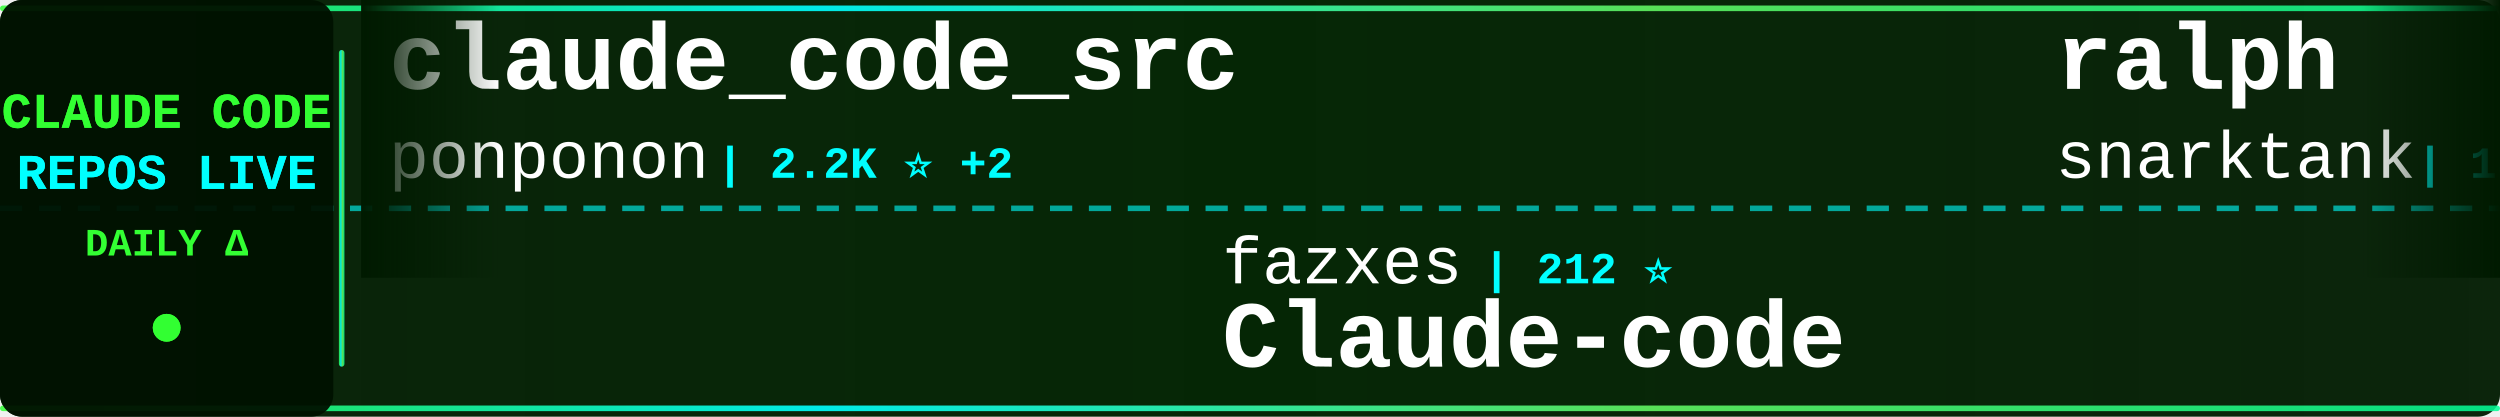
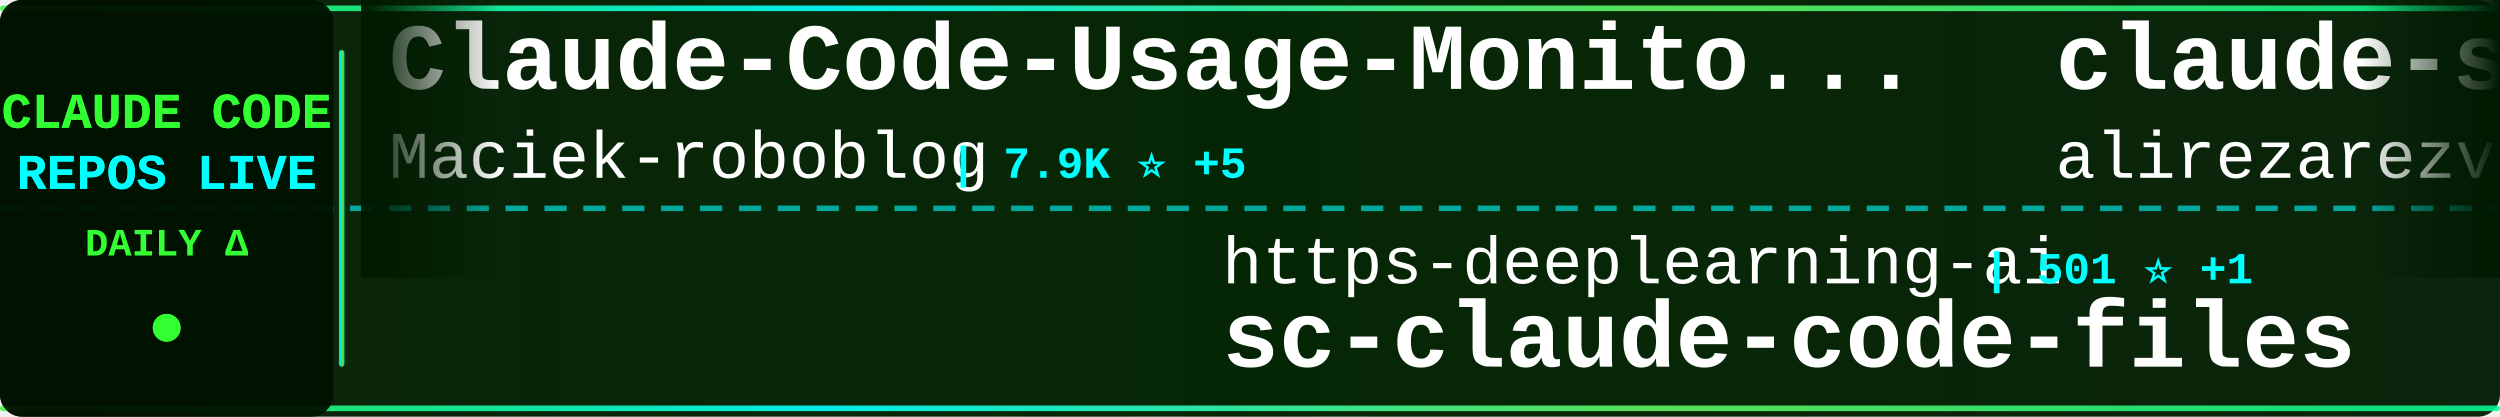
<svg xmlns="http://www.w3.org/2000/svg" width="900" height="150">
  <defs>
    <linearGradient id="tickerBg" x1="0%" y1="0%" x2="100%" y2="0%">
      <stop offset="0%" style="stop-color:#001a00;stop-opacity:0.95" />
      <stop offset="50%" style="stop-color:#002200;stop-opacity:0.98" />
      <stop offset="100%" style="stop-color:#001a00;stop-opacity:0.95" />
    </linearGradient>
    <linearGradient id="borderGrad" x1="0%" y1="0%" x2="100%" y2="0%">
      <stop offset="0%" style="stop-color:#33ff33;stop-opacity:0.85">
        <animate attributeName="stop-opacity" values="0.85;1;0.85" dur="2s" repeatCount="indefinite" />
      </stop>
      <stop offset="33%" style="stop-color:#00ffff;stop-opacity:0.9">
        <animate attributeName="stop-opacity" values="0.9;1;0.9" dur="2.2s" repeatCount="indefinite" />
      </stop>
      <stop offset="66%" style="stop-color:#66ff66;stop-opacity:0.85">
        <animate attributeName="stop-opacity" values="0.85;1;0.85" dur="1.8s" repeatCount="indefinite" />
      </stop>
      <stop offset="100%" style="stop-color:#00ff99;stop-opacity:0.85">
        <animate attributeName="stop-opacity" values="0.85;1;0.85" dur="2s" repeatCount="indefinite" />
      </stop>
    </linearGradient>
    <filter id="textGlow">
      <feGaussianBlur stdDeviation="0.1" result="coloredBlur" />
      <feMerge>
        <feMergeNode in="coloredBlur" />
        <feMergeNode in="SourceGraphic" />
      </feMerge>
    </filter>
    <filter id="metricGlow">
      <feGaussianBlur stdDeviation="0.2" result="coloredBlur" />
      <feMerge>
        <feMergeNode in="coloredBlur" />
        <feMergeNode in="SourceGraphic" />
      </feMerge>
    </filter>
    <linearGradient id="leftFade" x1="0%" y1="0%" x2="100%" y2="0%">
      <stop offset="0%" style="stop-color:#001a00;stop-opacity:1" />
      <stop offset="100%" style="stop-color:#001a00;stop-opacity:0" />
    </linearGradient>
    <linearGradient id="rightFade" x1="0%" y1="0%" x2="100%" y2="0%">
      <stop offset="0%" style="stop-color:#001a00;stop-opacity:0" />
      <stop offset="100%" style="stop-color:#001a00;stop-opacity:1" />
    </linearGradient>
  </defs>
  <rect width="900" height="150" fill="url(#tickerBg)" rx="8" />
  <rect x="0" y="2" width="900" height="2" fill="url(#borderGrad)" rx="1" />
  <rect x="0" y="146" width="900" height="2" fill="url(#borderGrad)" rx="1" />
  <line x1="0" y1="75" x2="900" y2="75" stroke="#00ffff" stroke-width="2" stroke-dasharray="8 6" opacity="0.6" />
  <rect x="0" y="0" width="120" height="150" fill="#001100" opacity="0.95" rx="8" />
  <text x="60" y="46" font-family="'Courier New', monospace" font-size="18" font-weight="bold" fill="#33ff33" text-anchor="middle" filter="url(#textGlow)">
    CLAUDE CODE
  </text>
  <text x="60" y="68" font-family="'Courier New', monospace" font-size="18" font-weight="bold" fill="#00ffff" text-anchor="middle" filter="url(#textGlow)">
    REPOS LIVE
  </text>
  <text x="60" y="92" font-family="'Courier New', monospace" font-size="14" font-weight="bold" fill="#33ff33" text-anchor="middle">
    DAILY Δ
  </text>
  <circle cx="60" cy="118" r="5" fill="#33ff33" filter="url(#metricGlow)">
    <animate attributeName="r" values="4;6;4" dur="1.5s" repeatCount="indefinite" />
    <animate attributeName="opacity" values="0.6;1;0.6" dur="1.5s" repeatCount="indefinite" />
  </circle>
  <rect x="122" y="18" width="2" height="114" fill="url(#borderGrad)" rx="1" />
  <clipPath id="tickerClip">
    <rect x="130" y="0" width="770" height="150" />
  </clipPath>
  <g clip-path="url(#tickerClip)">
    <g id="tickerItems">
      <animateTransform attributeName="transform" attributeType="XML" type="translate" from="0 0" to="-3000 0" dur="54s" repeatCount="indefinite" />
      <g transform="translate(0, 0)">
-         <text x="140" y="32" font-family="'Courier New', monospace" font-size="34" font-weight="bold" fill="#ffffff">claude_code_src</text>
-         <text x="140" y="64" font-family="'Courier New', monospace" font-size="24" font-weight="normal" fill="#ffffff" opacity="1.0">ponponon</text>
-         <text x="258" y="64" font-family="'Courier New', monospace" font-size="16" font-weight="bold" fill="#00ffff"> | 2.2K ⭐ +2</text>
+         <text x="140" y="32" font-family="'Courier New', monospace" font-size="34" font-weight="bold" fill="#ffffff">Claude-Code-Usage-Monito...</text>
+         <text x="140" y="64" font-family="'Courier New', monospace" font-size="24" font-weight="normal" fill="#ffffff" opacity="1.0">Maciek-roboblog</text>
+         <text x="342" y="64" font-family="'Courier New', monospace" font-size="16" font-weight="bold" fill="#00ffff"> | 7.9K ⭐ +5</text>
      </g>
      <g transform="translate(300, 0)">
-         <text x="140" y="102" font-family="'Courier New', monospace" font-size="24" font-weight="normal" fill="#ffffff" opacity="1.0">fazxes</text>
-         <text x="234" y="102" font-family="'Courier New', monospace" font-size="16" font-weight="bold" fill="#00ffff"> | 212 ⭐</text>
-         <text x="140" y="132" font-family="'Courier New', monospace" font-size="34" font-weight="bold" fill="#ffffff">Claude-code</text>
+         <text x="140" y="102" font-family="'Courier New', monospace" font-size="24" font-weight="normal" fill="#ffffff" opacity="1.0">https-deeplearning-ai</text>
+         <text x="414" y="102" font-family="'Courier New', monospace" font-size="16" font-weight="bold" fill="#00ffff"> | 501 ⭐ +1</text>
+         <text x="140" y="132" font-family="'Courier New', monospace" font-size="34" font-weight="bold" fill="#ffffff">sc-claude-code-files</text>
      </g>
      <g transform="translate(600, 0)">
-         <text x="140" y="32" font-family="'Courier New', monospace" font-size="34" font-weight="bold" fill="#ffffff">ralph</text>
-         <text x="140" y="64" font-family="'Courier New', monospace" font-size="24" font-weight="normal" fill="#ffffff" opacity="1.0">snarktank</text>
-         <text x="270" y="64" font-family="'Courier New', monospace" font-size="16" font-weight="bold" fill="#00ffff"> | 18.4K ⭐ +55</text>
+         <text x="140" y="32" font-family="'Courier New', monospace" font-size="34" font-weight="bold" fill="#ffffff">claude-skills</text>
+         <text x="140" y="64" font-family="'Courier New', monospace" font-size="24" font-weight="normal" fill="#ffffff" opacity="1.0">alirezarezvani</text>
+         <text x="330" y="64" font-family="'Courier New', monospace" font-size="16" font-weight="bold" fill="#00ffff"> | 13.5K ⭐ +89</text>
      </g>
      <g transform="translate(900, 0)">
-         <text x="140" y="102" font-family="'Courier New', monospace" font-size="24" font-weight="normal" fill="#ffffff" opacity="1.0">anthropics</text>
-         <text x="282" y="102" font-family="'Courier New', monospace" font-size="16" font-weight="bold" fill="#00ffff"> | 4.5K ⭐ +9</text>
-         <text x="140" y="132" font-family="'Courier New', monospace" font-size="34" font-weight="bold" fill="#ffffff">claude-code-security-rev...</text>
+         <text x="140" y="102" font-family="'Courier New', monospace" font-size="24" font-weight="normal" fill="#ffffff" opacity="1.0">ghuntley</text>
+         <text x="258" y="102" font-family="'Courier New', monospace" font-size="16" font-weight="bold" fill="#00ffff"> | 974 ⭐</text>
+         <text x="140" y="132" font-family="'Courier New', monospace" font-size="34" font-weight="bold" fill="#ffffff">claude-code-source-code-...</text>
      </g>
      <g transform="translate(1200, 0)">
-         <text x="140" y="32" font-family="'Courier New', monospace" font-size="34" font-weight="bold" fill="#ffffff">Claude-Code-Game-Studios</text>
-         <text x="140" y="64" font-family="'Courier New', monospace" font-size="24" font-weight="normal" fill="#ffffff" opacity="1.0">Donchitos</text>
-         <text x="270" y="64" font-family="'Courier New', monospace" font-size="16" font-weight="bold" fill="#00ffff"> | 17.0K ⭐ +126</text>
+         <text x="140" y="32" font-family="'Courier New', monospace" font-size="34" font-weight="bold" fill="#ffffff">everything-claude-code</text>
+         <text x="140" y="64" font-family="'Courier New', monospace" font-size="24" font-weight="normal" fill="#ffffff" opacity="1.0">affaan-m</text>
+         <text x="258" y="64" font-family="'Courier New', monospace" font-size="16" font-weight="bold" fill="#00ffff"> | 172.3K ⭐ +609</text>
      </g>
      <g transform="translate(1500, 0)">
-         <text x="140" y="102" font-family="'Courier New', monospace" font-size="24" font-weight="normal" fill="#ffffff" opacity="1.0">bfly123</text>
-         <text x="246" y="102" font-family="'Courier New', monospace" font-size="16" font-weight="bold" fill="#00ffff"> | 2.5K ⭐ +16</text>
-         <text x="140" y="132" font-family="'Courier New', monospace" font-size="34" font-weight="bold" fill="#ffffff">claude_codex_bridge</text>
+         <text x="140" y="102" font-family="'Courier New', monospace" font-size="24" font-weight="normal" fill="#ffffff" opacity="1.0">nicedreamzapp</text>
+         <text x="318" y="102" font-family="'Courier New', monospace" font-size="16" font-weight="bold" fill="#00ffff"> | 2.4K ⭐ +18</text>
+         <text x="140" y="132" font-family="'Courier New', monospace" font-size="34" font-weight="bold" fill="#ffffff">claude-code-local</text>
      </g>
      <g transform="translate(1800, 0)">
-         <text x="140" y="32" font-family="'Courier New', monospace" font-size="34" font-weight="bold" fill="#ffffff">claude-code-source-build</text>
-         <text x="140" y="64" font-family="'Courier New', monospace" font-size="24" font-weight="normal" fill="#ffffff" opacity="1.0">andrew-kramer-inno</text>
-         <text x="378" y="64" font-family="'Courier New', monospace" font-size="16" font-weight="bold" fill="#00ffff"> | 582 ⭐ +1</text>
+         <text x="140" y="32" font-family="'Courier New', monospace" font-size="34" font-weight="bold" fill="#ffffff">my-claude-code-setup</text>
+         <text x="140" y="64" font-family="'Courier New', monospace" font-size="24" font-weight="normal" fill="#ffffff" opacity="1.0">centminmod</text>
+         <text x="282" y="64" font-family="'Courier New', monospace" font-size="16" font-weight="bold" fill="#00ffff"> | 2.2K ⭐ +2</text>
      </g>
      <g transform="translate(2100, 0)">
-         <text x="140" y="102" font-family="'Courier New', monospace" font-size="24" font-weight="normal" fill="#ffffff" opacity="1.0">sickn33</text>
-         <text x="246" y="102" font-family="'Courier New', monospace" font-size="16" font-weight="bold" fill="#00ffff"> | 36.1K ⭐ +138</text>
-         <text x="140" y="132" font-family="'Courier New', monospace" font-size="34" font-weight="bold" fill="#ffffff">antigravity-awesome-skil...</text>
+         <text x="140" y="102" font-family="'Courier New', monospace" font-size="24" font-weight="normal" fill="#ffffff" opacity="1.0">davila7</text>
+         <text x="246" y="102" font-family="'Courier New', monospace" font-size="16" font-weight="bold" fill="#00ffff"> | 26.6K ⭐ +59</text>
+         <text x="140" y="132" font-family="'Courier New', monospace" font-size="34" font-weight="bold" fill="#ffffff">claude-code-templates</text>
      </g>
      <g transform="translate(2400, 0)">
-         <text x="140" y="32" font-family="'Courier New', monospace" font-size="34" font-weight="bold" fill="#ffffff">everything-claude-code</text>
-         <text x="140" y="64" font-family="'Courier New', monospace" font-size="24" font-weight="normal" fill="#ffffff" opacity="1.0">affaan-m</text>
-         <text x="258" y="64" font-family="'Courier New', monospace" font-size="16" font-weight="bold" fill="#00ffff"> | 172.2K ⭐ +606</text>
+         <text x="140" y="32" font-family="'Courier New', monospace" font-size="34" font-weight="bold" fill="#ffffff">claude-code-security-rev...</text>
+         <text x="140" y="64" font-family="'Courier New', monospace" font-size="24" font-weight="normal" fill="#ffffff" opacity="1.0">anthropics</text>
+         <text x="282" y="64" font-family="'Courier New', monospace" font-size="16" font-weight="bold" fill="#00ffff"> | 4.5K ⭐ +10</text>
      </g>
      <g transform="translate(2700, 0)">
-         <text x="140" y="102" font-family="'Courier New', monospace" font-size="24" font-weight="normal" fill="#ffffff" opacity="1.0">fuergaosi233</text>
-         <text x="306" y="102" font-family="'Courier New', monospace" font-size="16" font-weight="bold" fill="#00ffff"> | 2.5K ⭐ +3</text>
-         <text x="140" y="132" font-family="'Courier New', monospace" font-size="34" font-weight="bold" fill="#ffffff">claude-code-proxy</text>
+         <text x="140" y="102" font-family="'Courier New', monospace" font-size="24" font-weight="normal" fill="#ffffff" opacity="1.0">shanraisshan</text>
+         <text x="306" y="102" font-family="'Courier New', monospace" font-size="16" font-weight="bold" fill="#00ffff"> | 50.6K ⭐ +407</text>
+         <text x="140" y="132" font-family="'Courier New', monospace" font-size="34" font-weight="bold" fill="#ffffff">claude-code-best-practic...</text>
      </g>
      <g transform="translate(3000, 0)">
-         <text x="140" y="32" font-family="'Courier New', monospace" font-size="34" font-weight="bold" fill="#ffffff">claude_code_src</text>
-         <text x="140" y="64" font-family="'Courier New', monospace" font-size="24" font-weight="normal" fill="#ffffff" opacity="1.0">ponponon</text>
-         <text x="258" y="64" font-family="'Courier New', monospace" font-size="16" font-weight="bold" fill="#00ffff"> | 2.2K ⭐ +2</text>
+         <text x="140" y="32" font-family="'Courier New', monospace" font-size="34" font-weight="bold" fill="#ffffff">Claude-Code-Usage-Monito...</text>
+         <text x="140" y="64" font-family="'Courier New', monospace" font-size="24" font-weight="normal" fill="#ffffff" opacity="1.0">Maciek-roboblog</text>
+         <text x="342" y="64" font-family="'Courier New', monospace" font-size="16" font-weight="bold" fill="#00ffff"> | 7.9K ⭐ +5</text>
      </g>
      <g transform="translate(3300, 0)">
-         <text x="140" y="102" font-family="'Courier New', monospace" font-size="24" font-weight="normal" fill="#ffffff" opacity="1.0">fazxes</text>
-         <text x="234" y="102" font-family="'Courier New', monospace" font-size="16" font-weight="bold" fill="#00ffff"> | 212 ⭐</text>
-         <text x="140" y="132" font-family="'Courier New', monospace" font-size="34" font-weight="bold" fill="#ffffff">Claude-code</text>
+         <text x="140" y="102" font-family="'Courier New', monospace" font-size="24" font-weight="normal" fill="#ffffff" opacity="1.0">https-deeplearning-ai</text>
+         <text x="414" y="102" font-family="'Courier New', monospace" font-size="16" font-weight="bold" fill="#00ffff"> | 501 ⭐ +1</text>
+         <text x="140" y="132" font-family="'Courier New', monospace" font-size="34" font-weight="bold" fill="#ffffff">sc-claude-code-files</text>
      </g>
      <g transform="translate(3600, 0)">
-         <text x="140" y="32" font-family="'Courier New', monospace" font-size="34" font-weight="bold" fill="#ffffff">ralph</text>
-         <text x="140" y="64" font-family="'Courier New', monospace" font-size="24" font-weight="normal" fill="#ffffff" opacity="1.0">snarktank</text>
-         <text x="270" y="64" font-family="'Courier New', monospace" font-size="16" font-weight="bold" fill="#00ffff"> | 18.4K ⭐ +55</text>
+         <text x="140" y="32" font-family="'Courier New', monospace" font-size="34" font-weight="bold" fill="#ffffff">claude-skills</text>
+         <text x="140" y="64" font-family="'Courier New', monospace" font-size="24" font-weight="normal" fill="#ffffff" opacity="1.0">alirezarezvani</text>
+         <text x="330" y="64" font-family="'Courier New', monospace" font-size="16" font-weight="bold" fill="#00ffff"> | 13.5K ⭐ +89</text>
      </g>
      <g transform="translate(3900, 0)">
-         <text x="140" y="102" font-family="'Courier New', monospace" font-size="24" font-weight="normal" fill="#ffffff" opacity="1.0">anthropics</text>
-         <text x="282" y="102" font-family="'Courier New', monospace" font-size="16" font-weight="bold" fill="#00ffff"> | 4.5K ⭐ +9</text>
-         <text x="140" y="132" font-family="'Courier New', monospace" font-size="34" font-weight="bold" fill="#ffffff">claude-code-security-rev...</text>
+         <text x="140" y="102" font-family="'Courier New', monospace" font-size="24" font-weight="normal" fill="#ffffff" opacity="1.0">ghuntley</text>
+         <text x="258" y="102" font-family="'Courier New', monospace" font-size="16" font-weight="bold" fill="#00ffff"> | 974 ⭐</text>
+         <text x="140" y="132" font-family="'Courier New', monospace" font-size="34" font-weight="bold" fill="#ffffff">claude-code-source-code-...</text>
      </g>
    </g>
  </g>
  <rect x="130" y="0" width="50" height="100" fill="url(#leftFade)" />
  <rect x="850" y="0" width="50" height="100" fill="url(#rightFade)" />
</svg>
